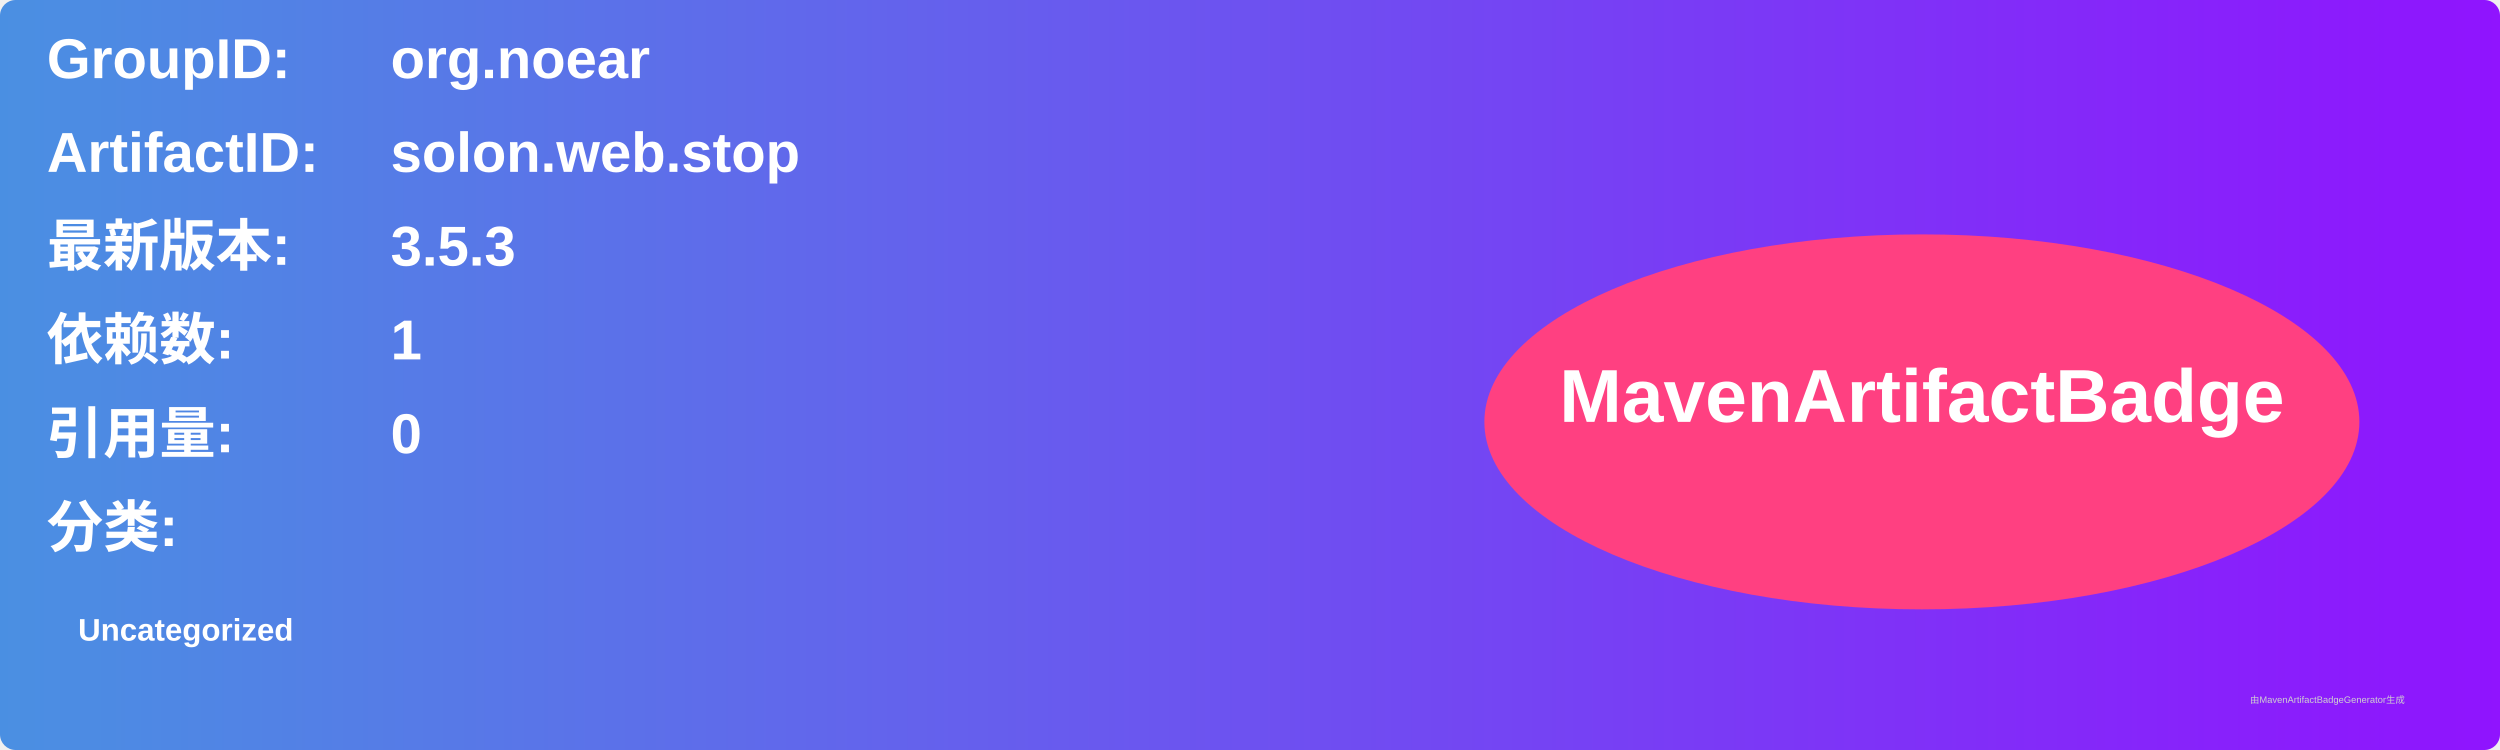
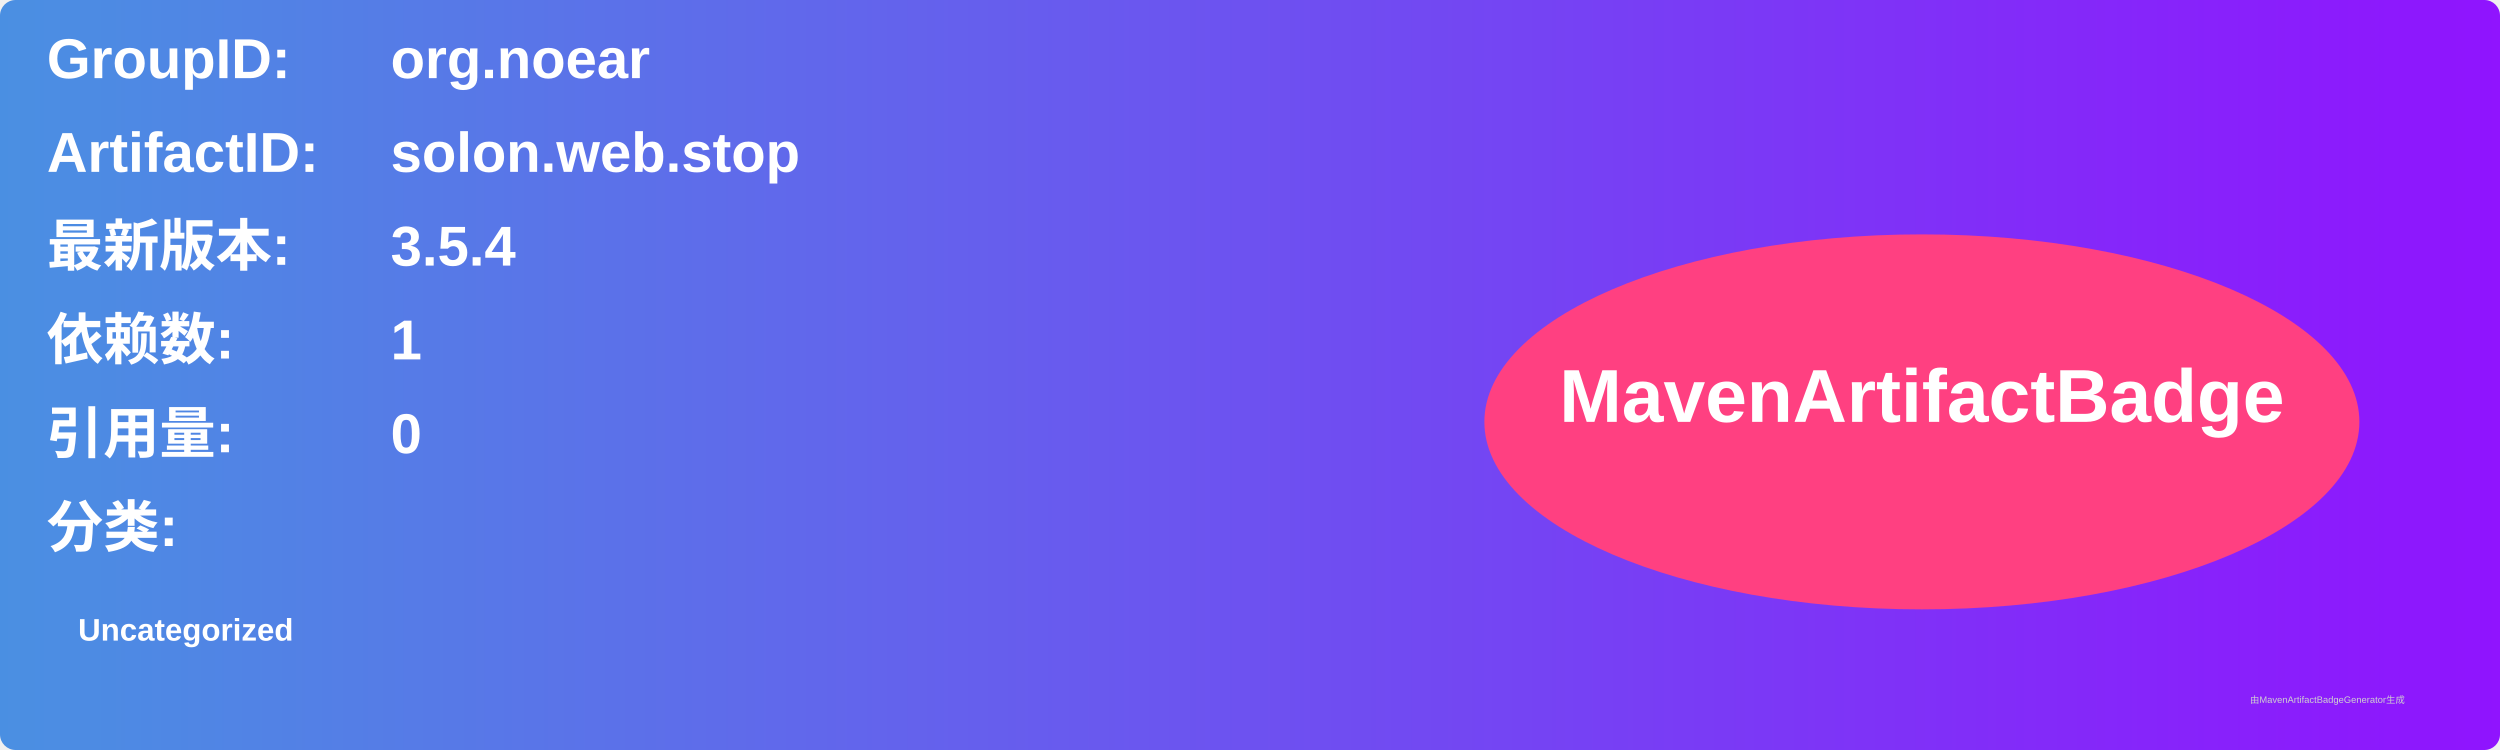
<svg xmlns="http://www.w3.org/2000/svg" width="800" height="240" viewBox="0 0 800 240">
  <linearGradient id="grad" x1="0%" y1="0%" x2="100%" y2="0%">
    <stop offset="0%" stop-color="#4a90e2" />
    <stop offset="100%" stop-color="#9013fe" />
  </linearGradient>
  <rect width="100%" height="100%" rx="5" ry="5" fill="url(#grad)" />
  <g transform="translate(15, 15)">
    <text x="0" y="10" font-family="Arial" font-size="18" fill="white" font-weight="bold" width="260">GroupID:</text>
    <text x="110" y="10" font-family="Arial" font-size="18" fill="white" font-weight="bold" width="460">org.noear</text>
    <text x="0" y="40" font-family="Arial" font-size="18" fill="white" font-weight="bold" width="260">ArtifactID:</text>
    <text x="110" y="40" font-family="Arial" font-size="18" fill="white" font-weight="bold" width="460">solon.web.stop</text>
    <text x="0" y="70" font-family="Arial" font-size="18" fill="white" font-weight="bold">最新版本:</text>
    <text x="110" y="70" font-family="Arial" font-size="18" fill="white" font-weight="bold">
-       <tspan font-weight="bold">3.5.3</tspan>
+       <tspan font-weight="bold">3.5.4</tspan>
    </text>
    <text x="0" y="100" font-family="Arial" font-size="18" fill="white" font-weight="bold">依赖数: </text>
    <text x="110" y="100" font-family="Arial" font-size="18" fill="white">
      <tspan font-weight="bold">1</tspan>
    </text>
    <text x="0" y="130" font-family="Arial" font-size="18" fill="white" font-weight="bold">引用量: </text>
    <text x="110" y="130" font-family="Arial" font-size="18" fill="white">
      <tspan font-weight="bold">0</tspan>
    </text>
    <text x="0" y="160" font-family="Arial" font-size="18" fill="white" font-weight="bold">分类:</text>
    <text x="10" y="190" font-family="Arial" font-size="10" fill="white">
      <tspan font-weight="bold">Uncategorized</tspan>
    </text>
    <ellipse cx="600" cy="120" rx="140" ry="60" fill="#ff4081" />
    <text x="600" y="120" text-anchor="middle" font-family="Arial" font-size="24" fill="white" font-weight="bold">MavenArtifactBadge</text>
  </g>
  <text x="720" y="225" font-family="Arial" font-size="3" fill="#d0d0d0">由MavenArtifactBadgeGenerator生成</text>
</svg>
